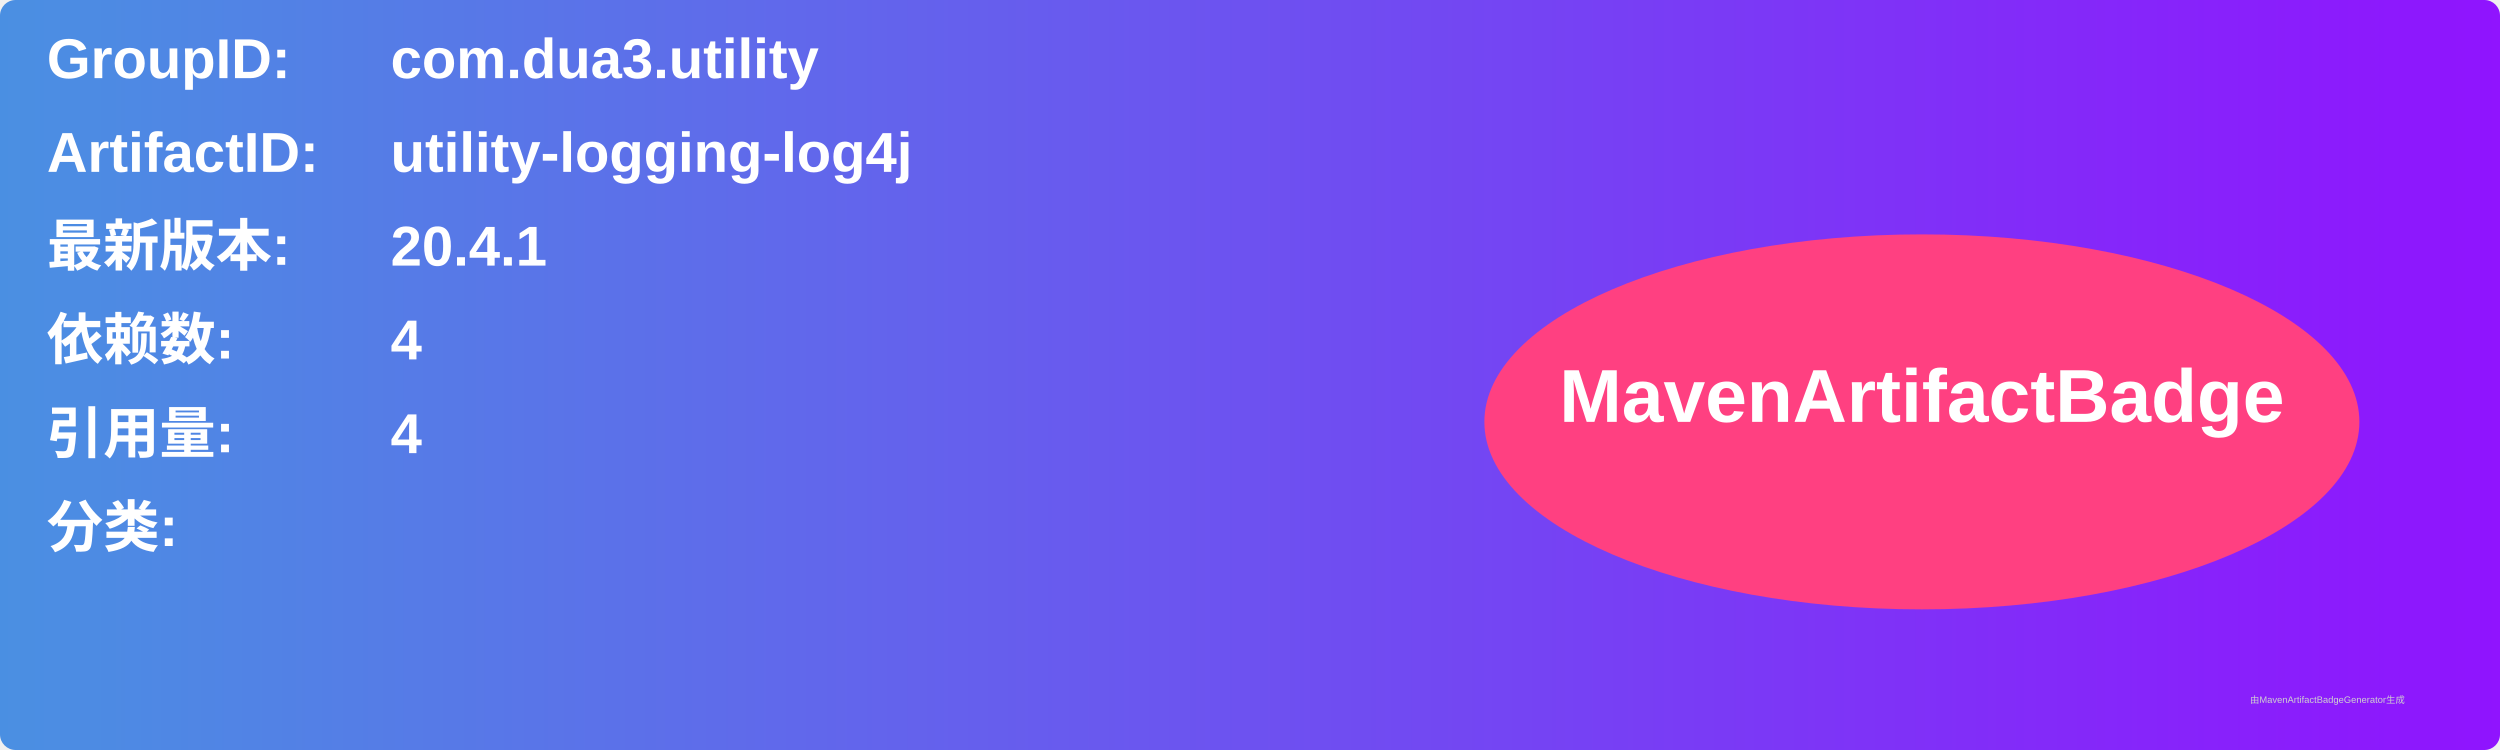
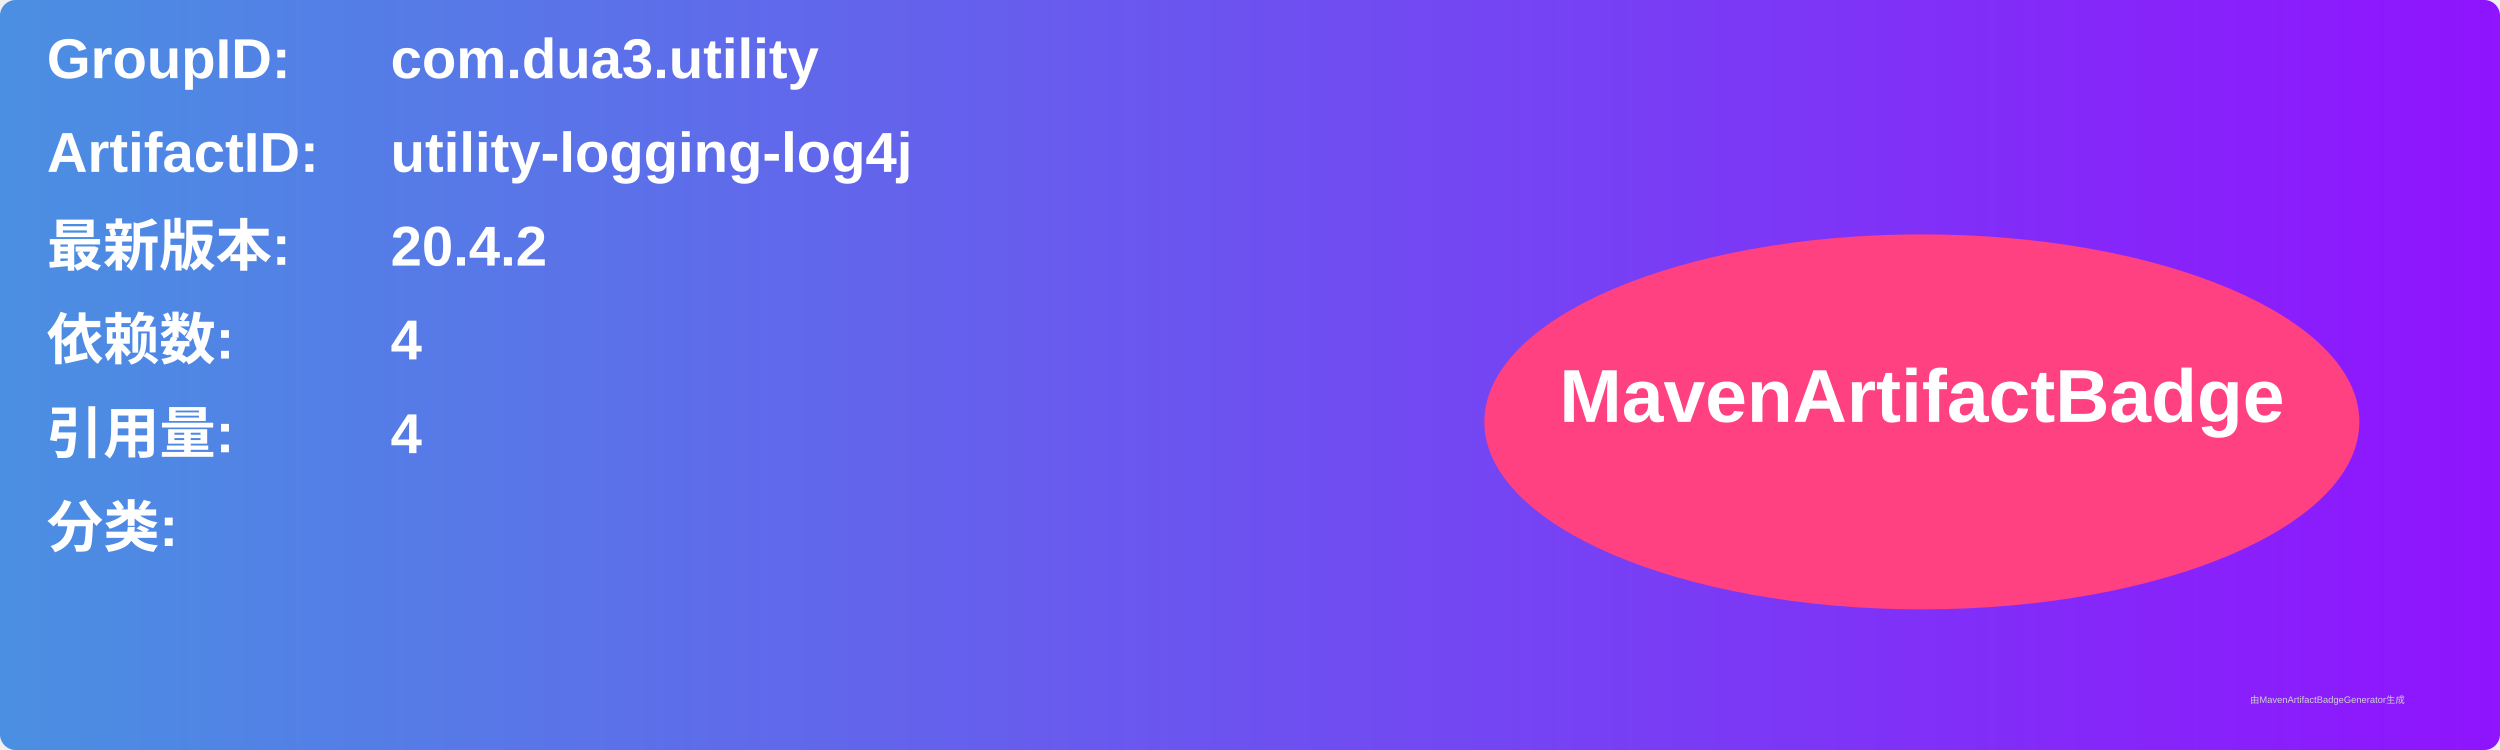
<svg xmlns="http://www.w3.org/2000/svg" width="800" height="240" viewBox="0 0 800 240">
  <linearGradient id="grad" x1="0%" y1="0%" x2="100%" y2="0%">
    <stop offset="0%" stop-color="#4a90e2" />
    <stop offset="100%" stop-color="#9013fe" />
  </linearGradient>
  <rect width="100%" height="100%" rx="5" ry="5" fill="url(#grad)" />
  <g transform="translate(15, 15)">
    <text x="0" y="10" font-family="Arial" font-size="18" fill="white" font-weight="bold" width="260">GroupID:</text>
    <text x="110" y="10" font-family="Arial" font-size="18" fill="white" font-weight="bold" width="460">com.dua3.utility</text>
    <text x="0" y="40" font-family="Arial" font-size="18" fill="white" font-weight="bold" width="260">ArtifactID:</text>
    <text x="110" y="40" font-family="Arial" font-size="18" fill="white" font-weight="bold" width="460">utility-logging-log4j</text>
    <text x="0" y="70" font-family="Arial" font-size="18" fill="white" font-weight="bold">最新版本:</text>
    <text x="110" y="70" font-family="Arial" font-size="18" fill="white" font-weight="bold">
-       <tspan font-weight="bold">20.4.1</tspan>
+       <tspan font-weight="bold">20.4.2</tspan>
    </text>
    <text x="0" y="100" font-family="Arial" font-size="18" fill="white" font-weight="bold">依赖数: </text>
    <text x="110" y="100" font-family="Arial" font-size="18" fill="white">
      <tspan font-weight="bold">4</tspan>
    </text>
    <text x="0" y="130" font-family="Arial" font-size="18" fill="white" font-weight="bold">引用量: </text>
    <text x="110" y="130" font-family="Arial" font-size="18" fill="white">
      <tspan font-weight="bold">4</tspan>
    </text>
    <text x="0" y="160" font-family="Arial" font-size="18" fill="white" font-weight="bold">分类:</text>
    <text x="10" y="190" font-family="Arial" font-size="10" fill="white">
      <tspan font-weight="bold" />
    </text>
    <ellipse cx="600" cy="120" rx="140" ry="60" fill="#ff4081" />
    <text x="600" y="120" text-anchor="middle" font-family="Arial" font-size="24" fill="white" font-weight="bold">MavenArtifactBadge</text>
  </g>
  <text x="720" y="225" font-family="Arial" font-size="3" fill="#d0d0d0">由MavenArtifactBadgeGenerator生成</text>
</svg>
